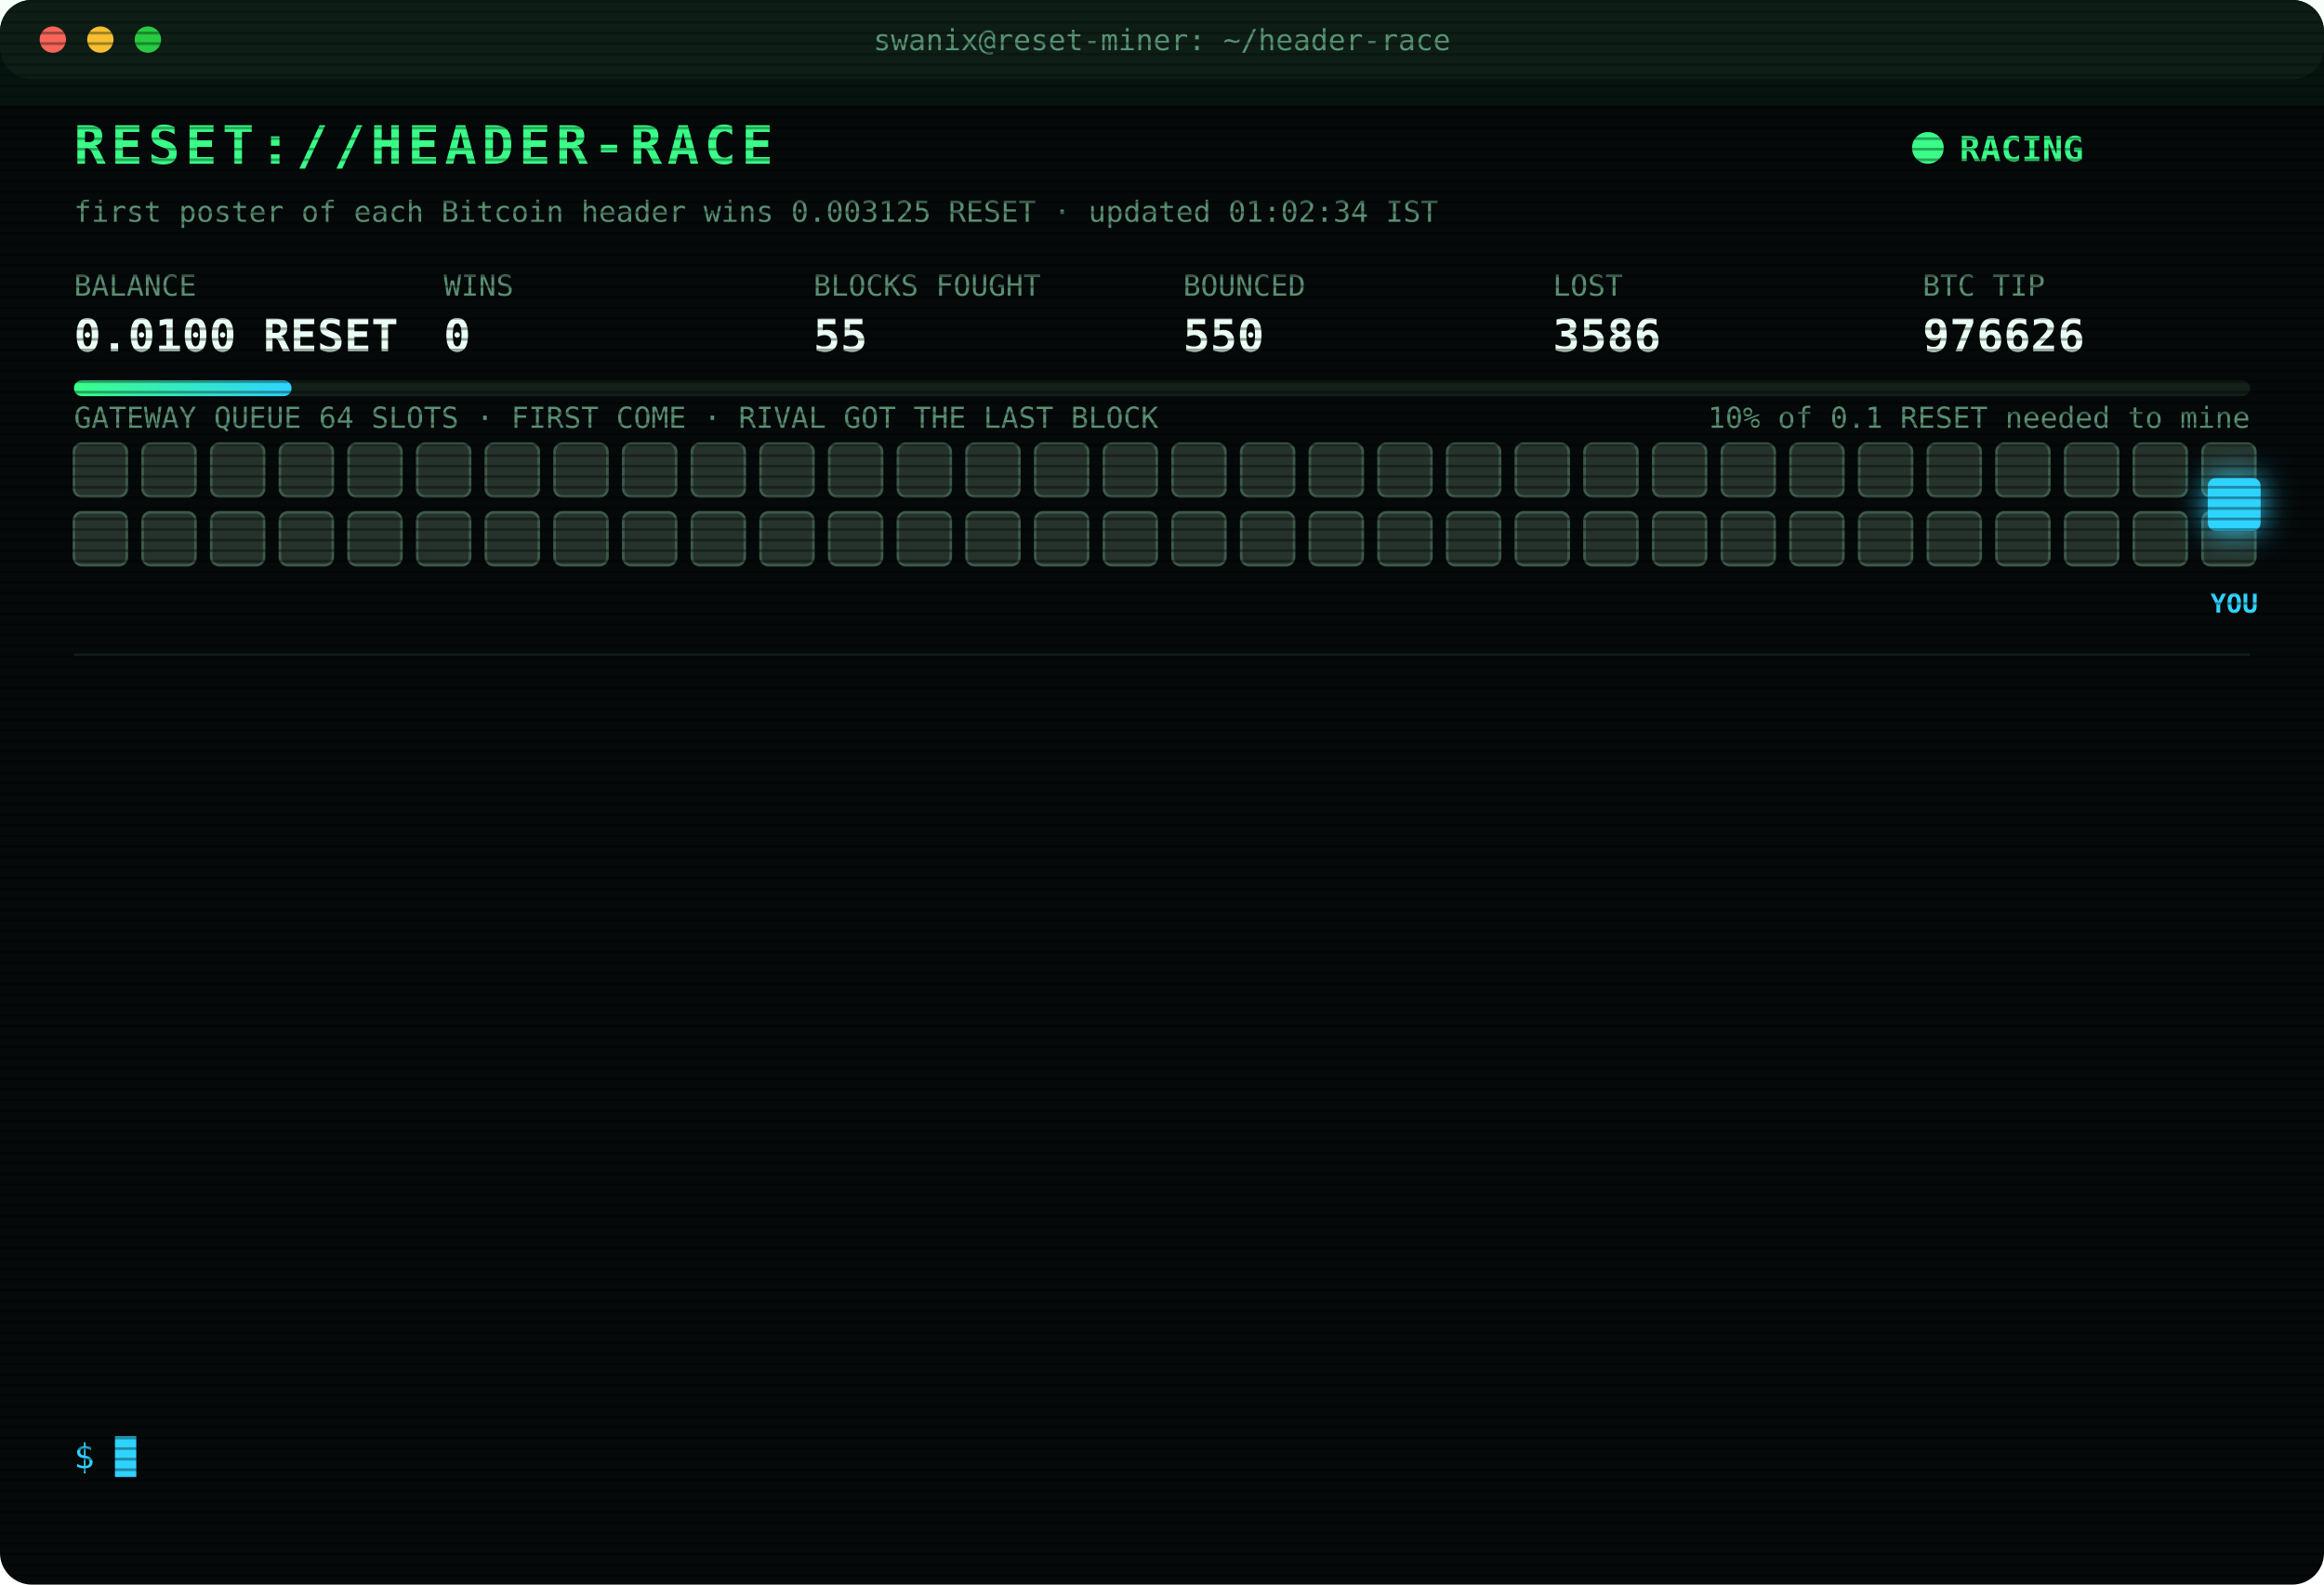
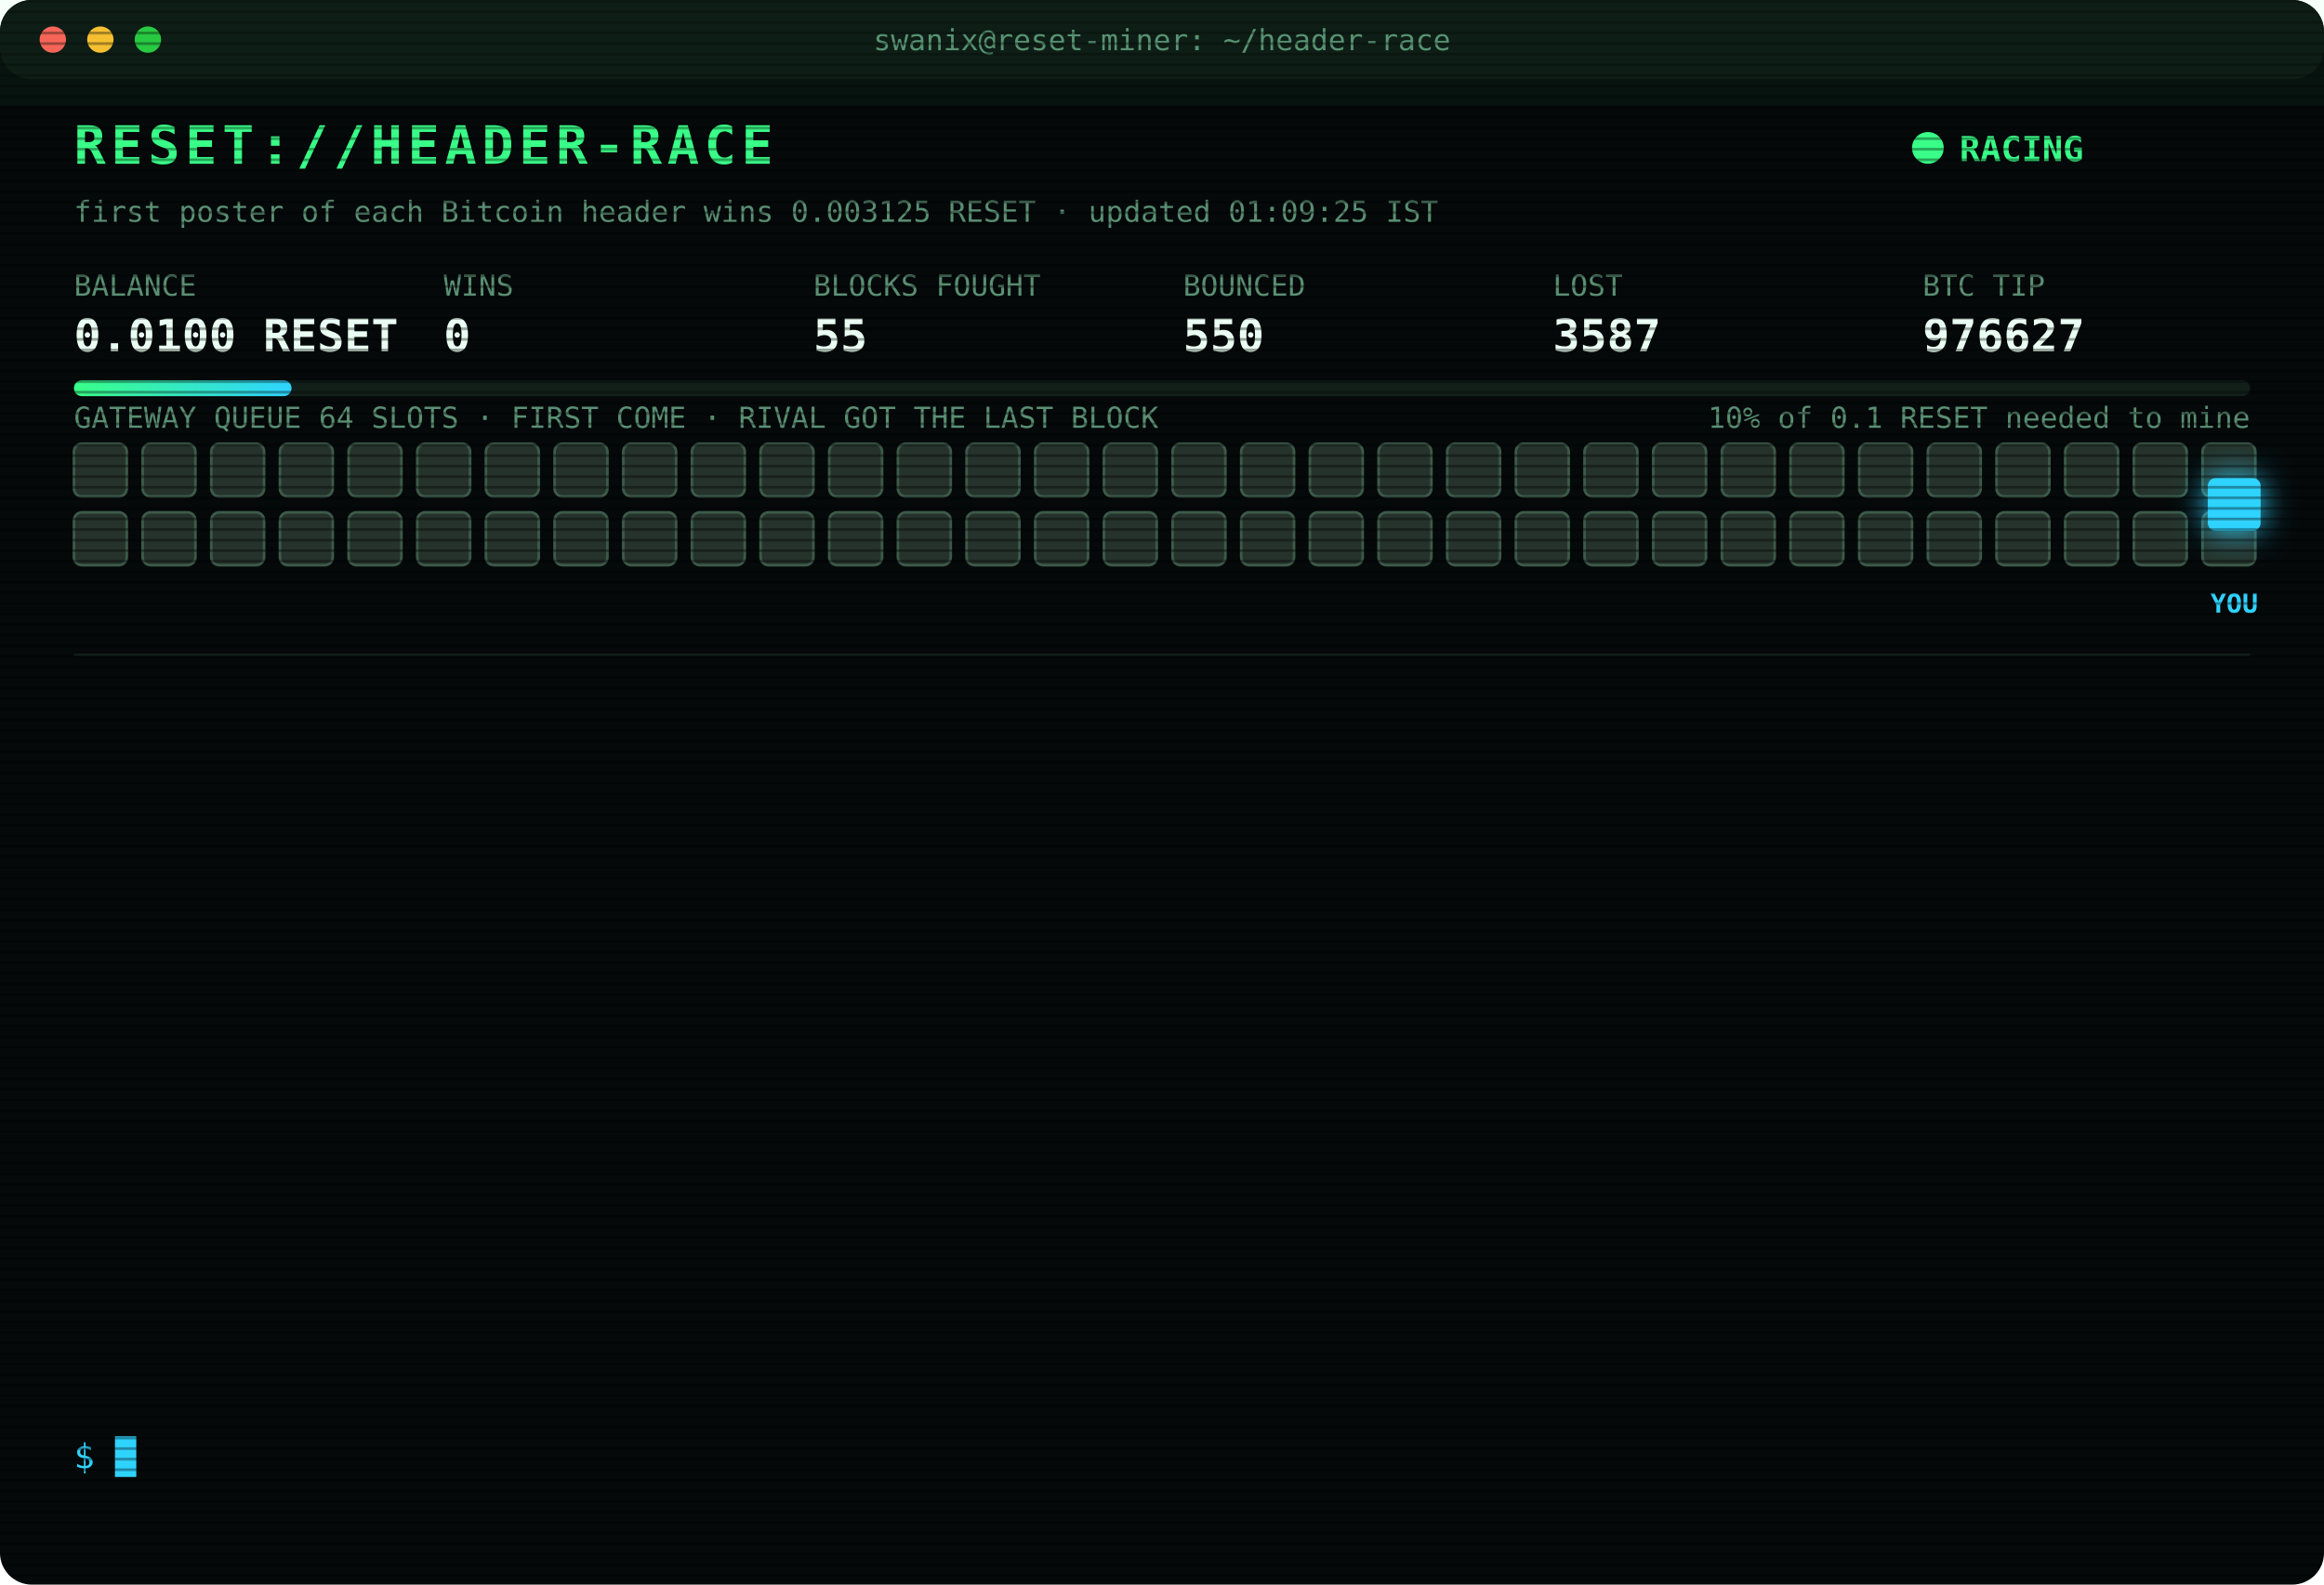
<svg xmlns="http://www.w3.org/2000/svg" width="880" height="600" viewBox="0 0 880 600" font-family="ui-monospace,SFMono-Regular,Menlo,Consolas,monospace">
  <style>
text{font-size:13px;fill:#7CFFB2}
.title{font-size:20px;font-weight:700;fill:#39FF88;letter-spacing:2px;animation:glitch 3s infinite steps(1)}
.sub{fill:#2fd3ff}.k{fill:#5a8f73;font-size:11px}.v{font-size:17px;font-weight:700;fill:#eafff3}
.ts{fill:#3f6b56}.boot{fill:#2fd3ff}.dim{fill:#5a8f73}.bad{fill:#ff4d6d}.warn{fill:#ffd23f}.mag{fill:#ff5cf0}.win{fill:#39FF88;font-weight:700}
.tag{font-size:10px;fill:#2fd3ff;font-weight:700}
.rival{fill:#26332c;stroke:#3c5a49;animation:jam 1.2s infinite alternate}
.idle{fill:#141c18;stroke:#22302a;animation:breathe 4s infinite}
.me{fill:#2fd3ff;filter:drop-shadow(0 0 6px #2fd3ff)}
.hover{animation:nudge 1.1s infinite ease-in-out}.bounce{animation:kick 1.4s infinite}
.ln{opacity:0;animation:in .4s forwards}
.cur{animation:blink 1s infinite steps(1)}
.scan{animation:scan 6s infinite linear}
.led{animation:blink 1.4s infinite}
@keyframes in{from{opacity:0;transform:translateX(-6px)}to{opacity:1;transform:none}}
@keyframes blink{50%{opacity:0}}
@keyframes jam{to{fill:#33463b}}
@keyframes breathe{50%{opacity:.4}}
@keyframes nudge{50%{transform:translateX(-10px)}}
@keyframes kick{0%,100%{transform:none}30%{transform:translateX(-14px)}55%{transform:translateX(10px) translateY(-6px)}}
@keyframes glitch{0%,92%{transform:none}93%{transform:translateX(2px);fill:#ff4d6d}95%{transform:translateX(-2px);fill:#2fd3ff}97%{transform:none}}
@keyframes scan{from{transform:translateY(-40px)}to{transform:translateY(600px)}}
</style>
  <defs>
    <pattern id="sl" width="4" height="4" patternUnits="userSpaceOnUse">
      <rect width="4" height="1" fill="#000" opacity=".35" />
    </pattern>
    <linearGradient id="bar">
      <stop offset="0" stop-color="#39FF88" />
      <stop offset="1" stop-color="#2fd3ff" />
    </linearGradient>
  </defs>
  <rect width="880" height="600" rx="12" fill="#05090a" />
  <rect width="880" height="30" rx="12" fill="#0d1512" />
  <circle cx="20" cy="15" r="5" fill="#ff5f57" />
  <circle cx="38" cy="15" r="5" fill="#febc2e" />
  <circle cx="56" cy="15" r="5" fill="#28c840" />
  <text x="440" y="19" text-anchor="middle" class="k">swanix@reset-miner: ~/header-race</text>
  <text x="28" y="62" class="title">RESET://HEADER-RACE</text>
  <circle class="led" cx="730" cy="56" r="6" fill="#39FF88" />
  <text x="742" y="61" class="win">RACING</text>
-   <text x="28" y="84" class="k">first poster of each Bitcoin header wins 0.003125 RESET · updated 01:02:34 IST</text>
+   <text x="28" y="84" class="k">first poster of each Bitcoin header wins 0.003125 RESET · updated 01:09:25 IST</text>
  <text x="28" y="112" class="k">BALANCE</text>
  <text x="28" y="133" class="v">0.0100 RESET</text>
  <text x="168" y="112" class="k">WINS</text>
  <text x="168" y="133" class="v">0</text>
  <text x="308" y="112" class="k">BLOCKS FOUGHT</text>
  <text x="308" y="133" class="v">55</text>
  <text x="448" y="112" class="k">BOUNCED</text>
  <text x="448" y="133" class="v">550</text>
  <text x="588" y="112" class="k">LOST</text>
-   <text x="588" y="133" class="v">3586</text>
+   <text x="588" y="133" class="v">3587</text>
  <text x="728" y="112" class="k">BTC TIP</text>
-   <text x="728" y="133" class="v">976626</text>
+   <text x="728" y="133" class="v">976627</text>
  <rect x="28" y="144" width="824" height="6" rx="3" fill="#13201a" />
  <rect x="28" y="144" width="82.4" height="6" rx="3" fill="url(#bar)" />
  <text x="852" y="162" text-anchor="end" class="k">10% of 0.1 RESET needed to mine</text>
  <text x="28" y="162" class="k">GATEWAY QUEUE 64 SLOTS · FIRST COME · RIVAL GOT THE LAST BLOCK</text>
  <rect class="rival" x="28" y="168" width="20" height="20" rx="3" style="animation-delay:0.00s" />
  <rect class="rival" x="54" y="168" width="20" height="20" rx="3" style="animation-delay:0.05s" />
  <rect class="rival" x="80" y="168" width="20" height="20" rx="3" style="animation-delay:0.10s" />
  <rect class="rival" x="106" y="168" width="20" height="20" rx="3" style="animation-delay:0.15s" />
  <rect class="rival" x="132" y="168" width="20" height="20" rx="3" style="animation-delay:0.20s" />
  <rect class="rival" x="158" y="168" width="20" height="20" rx="3" style="animation-delay:0.25s" />
  <rect class="rival" x="184" y="168" width="20" height="20" rx="3" style="animation-delay:0.30s" />
  <rect class="rival" x="210" y="168" width="20" height="20" rx="3" style="animation-delay:0.35s" />
  <rect class="rival" x="236" y="168" width="20" height="20" rx="3" style="animation-delay:0.40s" />
  <rect class="rival" x="262" y="168" width="20" height="20" rx="3" style="animation-delay:0.45s" />
  <rect class="rival" x="288" y="168" width="20" height="20" rx="3" style="animation-delay:0.50s" />
  <rect class="rival" x="314" y="168" width="20" height="20" rx="3" style="animation-delay:0.55s" />
  <rect class="rival" x="340" y="168" width="20" height="20" rx="3" style="animation-delay:0.60s" />
  <rect class="rival" x="366" y="168" width="20" height="20" rx="3" style="animation-delay:0.65s" />
  <rect class="rival" x="392" y="168" width="20" height="20" rx="3" style="animation-delay:0.70s" />
  <rect class="rival" x="418" y="168" width="20" height="20" rx="3" style="animation-delay:0.75s" />
  <rect class="rival" x="444" y="168" width="20" height="20" rx="3" style="animation-delay:0.80s" />
  <rect class="rival" x="470" y="168" width="20" height="20" rx="3" style="animation-delay:0.85s" />
  <rect class="rival" x="496" y="168" width="20" height="20" rx="3" style="animation-delay:0.90s" />
  <rect class="rival" x="522" y="168" width="20" height="20" rx="3" style="animation-delay:0.95s" />
  <rect class="rival" x="548" y="168" width="20" height="20" rx="3" style="animation-delay:1.00s" />
  <rect class="rival" x="574" y="168" width="20" height="20" rx="3" style="animation-delay:1.05s" />
  <rect class="rival" x="600" y="168" width="20" height="20" rx="3" style="animation-delay:1.10s" />
  <rect class="rival" x="626" y="168" width="20" height="20" rx="3" style="animation-delay:1.15s" />
  <rect class="rival" x="652" y="168" width="20" height="20" rx="3" style="animation-delay:1.20s" />
  <rect class="rival" x="678" y="168" width="20" height="20" rx="3" style="animation-delay:1.25s" />
  <rect class="rival" x="704" y="168" width="20" height="20" rx="3" style="animation-delay:1.30s" />
  <rect class="rival" x="730" y="168" width="20" height="20" rx="3" style="animation-delay:1.35s" />
  <rect class="rival" x="756" y="168" width="20" height="20" rx="3" style="animation-delay:1.40s" />
  <rect class="rival" x="782" y="168" width="20" height="20" rx="3" style="animation-delay:1.45s" />
  <rect class="rival" x="808" y="168" width="20" height="20" rx="3" style="animation-delay:1.50s" />
  <rect class="rival" x="834" y="168" width="20" height="20" rx="3" style="animation-delay:1.55s" />
  <rect class="rival" x="28" y="194" width="20" height="20" rx="3" style="animation-delay:1.60s" />
  <rect class="rival" x="54" y="194" width="20" height="20" rx="3" style="animation-delay:1.65s" />
  <rect class="rival" x="80" y="194" width="20" height="20" rx="3" style="animation-delay:1.70s" />
  <rect class="rival" x="106" y="194" width="20" height="20" rx="3" style="animation-delay:1.75s" />
  <rect class="rival" x="132" y="194" width="20" height="20" rx="3" style="animation-delay:1.80s" />
  <rect class="rival" x="158" y="194" width="20" height="20" rx="3" style="animation-delay:1.85s" />
  <rect class="rival" x="184" y="194" width="20" height="20" rx="3" style="animation-delay:1.90s" />
  <rect class="rival" x="210" y="194" width="20" height="20" rx="3" style="animation-delay:1.95s" />
  <rect class="rival" x="236" y="194" width="20" height="20" rx="3" style="animation-delay:2.00s" />
  <rect class="rival" x="262" y="194" width="20" height="20" rx="3" style="animation-delay:2.05s" />
  <rect class="rival" x="288" y="194" width="20" height="20" rx="3" style="animation-delay:2.10s" />
  <rect class="rival" x="314" y="194" width="20" height="20" rx="3" style="animation-delay:2.15s" />
  <rect class="rival" x="340" y="194" width="20" height="20" rx="3" style="animation-delay:2.20s" />
  <rect class="rival" x="366" y="194" width="20" height="20" rx="3" style="animation-delay:2.25s" />
  <rect class="rival" x="392" y="194" width="20" height="20" rx="3" style="animation-delay:2.30s" />
  <rect class="rival" x="418" y="194" width="20" height="20" rx="3" style="animation-delay:2.35s" />
  <rect class="rival" x="444" y="194" width="20" height="20" rx="3" style="animation-delay:2.40s" />
  <rect class="rival" x="470" y="194" width="20" height="20" rx="3" style="animation-delay:2.45s" />
  <rect class="rival" x="496" y="194" width="20" height="20" rx="3" style="animation-delay:2.50s" />
  <rect class="rival" x="522" y="194" width="20" height="20" rx="3" style="animation-delay:2.55s" />
  <rect class="rival" x="548" y="194" width="20" height="20" rx="3" style="animation-delay:2.60s" />
  <rect class="rival" x="574" y="194" width="20" height="20" rx="3" style="animation-delay:2.65s" />
  <rect class="rival" x="600" y="194" width="20" height="20" rx="3" style="animation-delay:2.70s" />
  <rect class="rival" x="626" y="194" width="20" height="20" rx="3" style="animation-delay:2.75s" />
  <rect class="rival" x="652" y="194" width="20" height="20" rx="3" style="animation-delay:2.80s" />
  <rect class="rival" x="678" y="194" width="20" height="20" rx="3" style="animation-delay:2.85s" />
  <rect class="rival" x="704" y="194" width="20" height="20" rx="3" style="animation-delay:2.90s" />
  <rect class="rival" x="730" y="194" width="20" height="20" rx="3" style="animation-delay:2.95s" />
  <rect class="rival" x="756" y="194" width="20" height="20" rx="3" style="animation-delay:3.00s" />
  <rect class="rival" x="782" y="194" width="20" height="20" rx="3" style="animation-delay:3.05s" />
  <rect class="rival" x="808" y="194" width="20" height="20" rx="3" style="animation-delay:3.10s" />
  <rect class="rival" x="834" y="194" width="20" height="20" rx="3" style="animation-delay:3.15s" />
  <g class="hover">
    <rect class="me" x="836" y="181" width="20" height="20" rx="3" />
    <text class="tag" x="846" y="232" text-anchor="middle">YOU</text>
  </g>
  <line x1="28" x2="852" y1="248" y2="248" stroke="#13201a" />
  <g class="ln" style="animation-delay:0.40s">
-     <text x="28" y="270" class="ts">22:53:05</text>
-     <text x="104" y="270" class="bad">[LOST] #976616 taken by a rival miner</text>
+     <text x="28" y="270" class="ts">22:59:39</text>
+     <text x="104" y="270" class="bad">[LOST] #976617 taken by a rival miner</text>
  </g>
  <g class="ln" style="animation-delay:0.65s">
-     <text x="28" y="292" class="ts">22:59:39</text>
-     <text x="104" y="292" class="bad">[LOST] #976617 taken by a rival miner</text>
+     <text x="28" y="292" class="ts">23:01:44</text>
+     <text x="104" y="292" class="bad">[LOST] #976618 taken by a rival miner</text>
  </g>
  <g class="ln" style="animation-delay:0.90s">
-     <text x="28" y="314" class="ts">23:01:44</text>
-     <text x="104" y="314" class="bad">[LOST] #976618 taken by a rival miner</text>
+     <text x="28" y="314" class="ts">23:25:43</text>
+     <text x="104" y="314" class="dim">[STINT END] calls 779 · wins 0</text>
  </g>
  <g class="ln" style="animation-delay:1.15s">
-     <text x="28" y="336" class="ts">23:25:43</text>
-     <text x="104" y="336" class="dim">[STINT END] calls 779 · wins 0</text>
+     <text x="28" y="336" class="ts">23:30:29</text>
+     <text x="104" y="336" class="boot">[BOOT] racer v3 online · 3 feeds · stint 340m</text>
  </g>
  <g class="ln" style="animation-delay:1.40s">
-     <text x="28" y="358" class="ts">23:30:29</text>
-     <text x="104" y="358" class="boot">[BOOT] racer v3 online · 3 feeds · stint 340m</text>
+     <text x="28" y="358" class="ts">23:47:20</text>
+     <text x="104" y="358" class="bad">[LOST] #976619 taken by a rival miner</text>
  </g>
  <g class="ln" style="animation-delay:1.65s">
-     <text x="28" y="380" class="ts">23:47:20</text>
-     <text x="104" y="380" class="bad">[LOST] #976619 taken by a rival miner</text>
+     <text x="28" y="380" class="ts">23:50:27</text>
+     <text x="104" y="380" class="bad">[LOST] #976620 taken by a rival miner</text>
  </g>
  <g class="ln" style="animation-delay:1.90s">
-     <text x="28" y="402" class="ts">23:50:27</text>
-     <text x="104" y="402" class="bad">[LOST] #976620 taken by a rival miner</text>
+     <text x="28" y="402" class="ts">23:56:35</text>
+     <text x="104" y="402" class="bad">[LOST] #976621 taken by a rival miner</text>
  </g>
  <g class="ln" style="animation-delay:2.15s">
-     <text x="28" y="424" class="ts">23:56:35</text>
-     <text x="104" y="424" class="bad">[LOST] #976621 taken by a rival miner</text>
+     <text x="28" y="424" class="ts">00:11:09</text>
+     <text x="104" y="424" class="bad">[LOST] #976622 taken by a rival miner</text>
  </g>
  <g class="ln" style="animation-delay:2.40s">
-     <text x="28" y="446" class="ts">00:11:09</text>
-     <text x="104" y="446" class="bad">[LOST] #976622 taken by a rival miner</text>
+     <text x="28" y="446" class="ts">00:18:34</text>
+     <text x="104" y="446" class="bad">[LOST] #976623 taken by a rival miner</text>
  </g>
  <g class="ln" style="animation-delay:2.65s">
-     <text x="28" y="468" class="ts">00:18:34</text>
-     <text x="104" y="468" class="bad">[LOST] #976623 taken by a rival miner</text>
+     <text x="28" y="468" class="ts">00:20:34</text>
+     <text x="104" y="468" class="bad">[LOST] #976624 taken by a rival miner</text>
  </g>
  <g class="ln" style="animation-delay:2.90s">
-     <text x="28" y="490" class="ts">00:20:34</text>
-     <text x="104" y="490" class="bad">[LOST] #976624 taken by a rival miner</text>
+     <text x="28" y="490" class="ts">00:49:54</text>
+     <text x="104" y="490" class="bad">[LOST] #976625 taken by a rival miner</text>
  </g>
  <g class="ln" style="animation-delay:3.15s">
-     <text x="28" y="512" class="ts">00:49:54</text>
-     <text x="104" y="512" class="bad">[LOST] #976625 taken by a rival miner</text>
+     <text x="28" y="512" class="ts">01:02:34</text>
+     <text x="104" y="512" class="bad">[LOST] #976626 taken by a rival miner</text>
  </g>
  <g class="ln" style="animation-delay:3.40s">
-     <text x="28" y="534" class="ts">01:02:34</text>
-     <text x="104" y="534" class="bad">[LOST] #976626 taken by a rival miner</text>
+     <text x="28" y="534" class="ts">01:09:25</text>
+     <text x="104" y="534" class="bad">[LOST] #976627 taken by a rival miner</text>
  </g>
  <text x="28" y="556" class="sub">$ <tspan class="cur">█</tspan>
  </text>
  <rect width="880" height="600" rx="12" fill="url(#sl)" pointer-events="none" />
  <rect class="scan" width="880" height="40" fill="#39FF88" opacity=".04" />
</svg>
